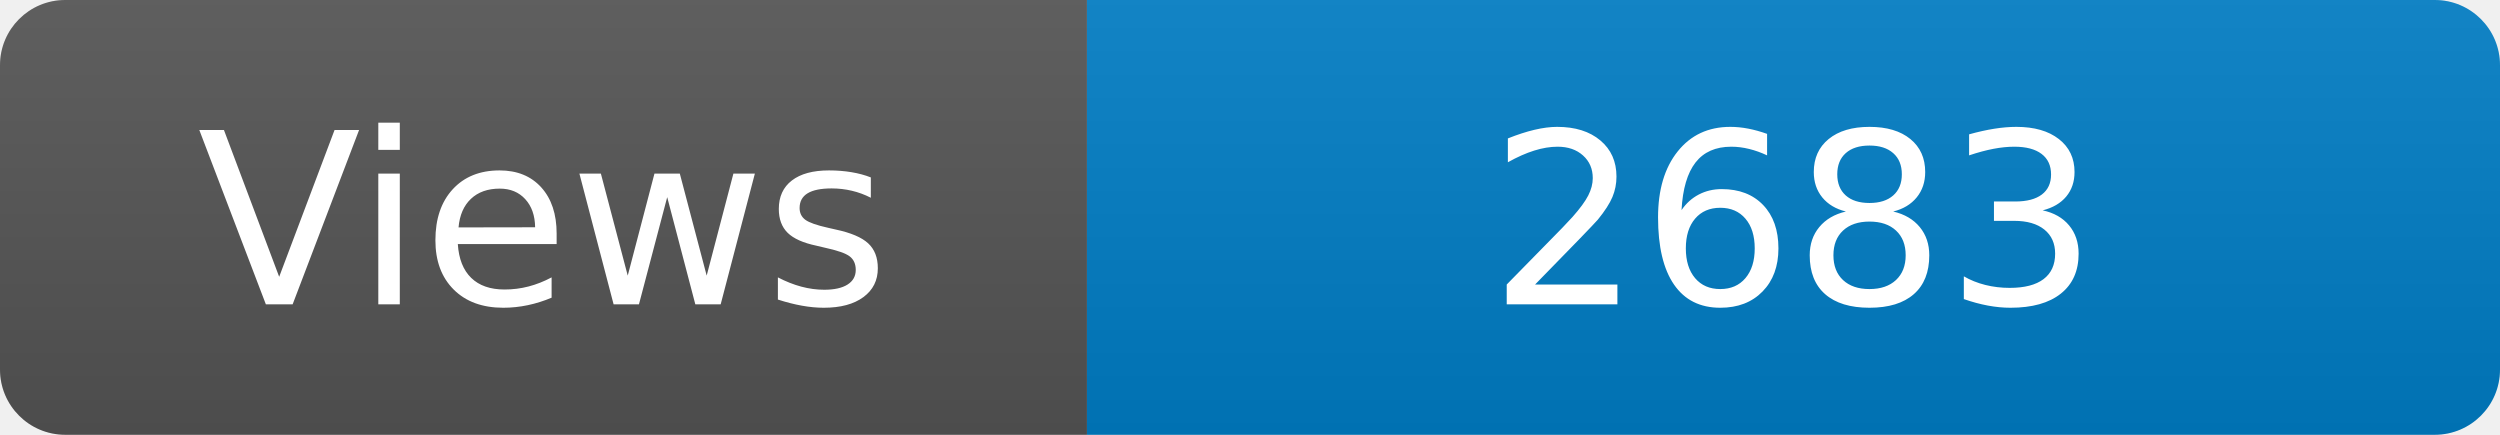
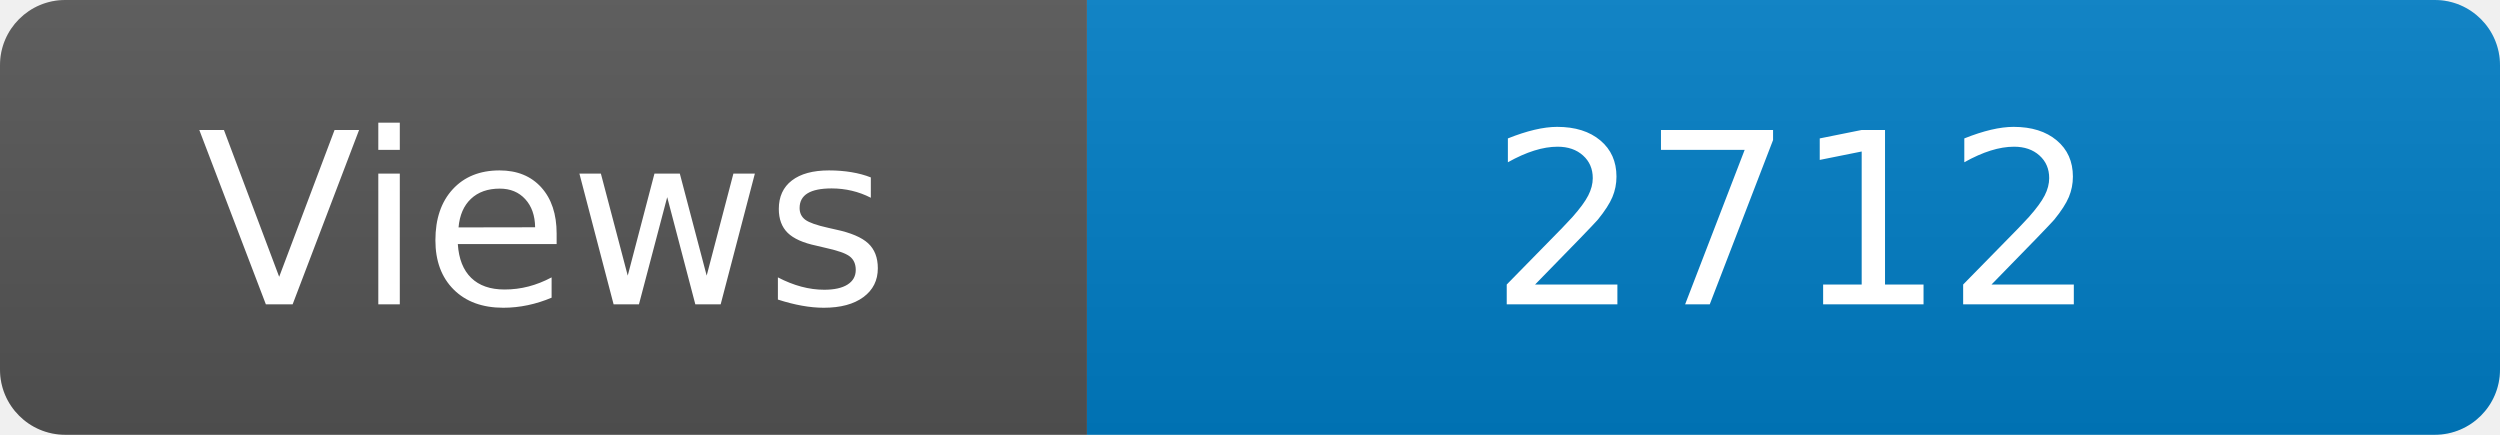
<svg xmlns="http://www.w3.org/2000/svg" width="115" height="20" role="img" aria-label="Maintained?: yes">
  <linearGradient id="s" x2="0" y2="100%">
    <stop offset="0" stop-color="#bbb" stop-opacity=".1" />
    <stop offset="1" stop-opacity=".1" />
  </linearGradient>
  <clipPath id="r">
    <rect width="115" height="20" rx="3" fill="#fff" />
  </clipPath>
  <g clip-path="url(#r)">
    <rect width="50" height="20" fill="#555" />
    <rect x="50" width="160" height="20" fill="#007ec6" />
    <rect width="115" height="20" fill="url(#s)" />
  </g>
  <g fill="#fff" text-anchor="middle" font-family="Verdana,Geneva,DejaVu Sans,sans-serif" font-size="110">
    <text x="250" y="140" transform="scale(.1)" fill="#fff">Views</text>
-     <text x="825" y="140" transform="scale(.1)" fill="#fff">2683</text>
+     <text x="825" y="140" transform="scale(.1)" fill="#fff">2712</text>
  </g>
</svg>
